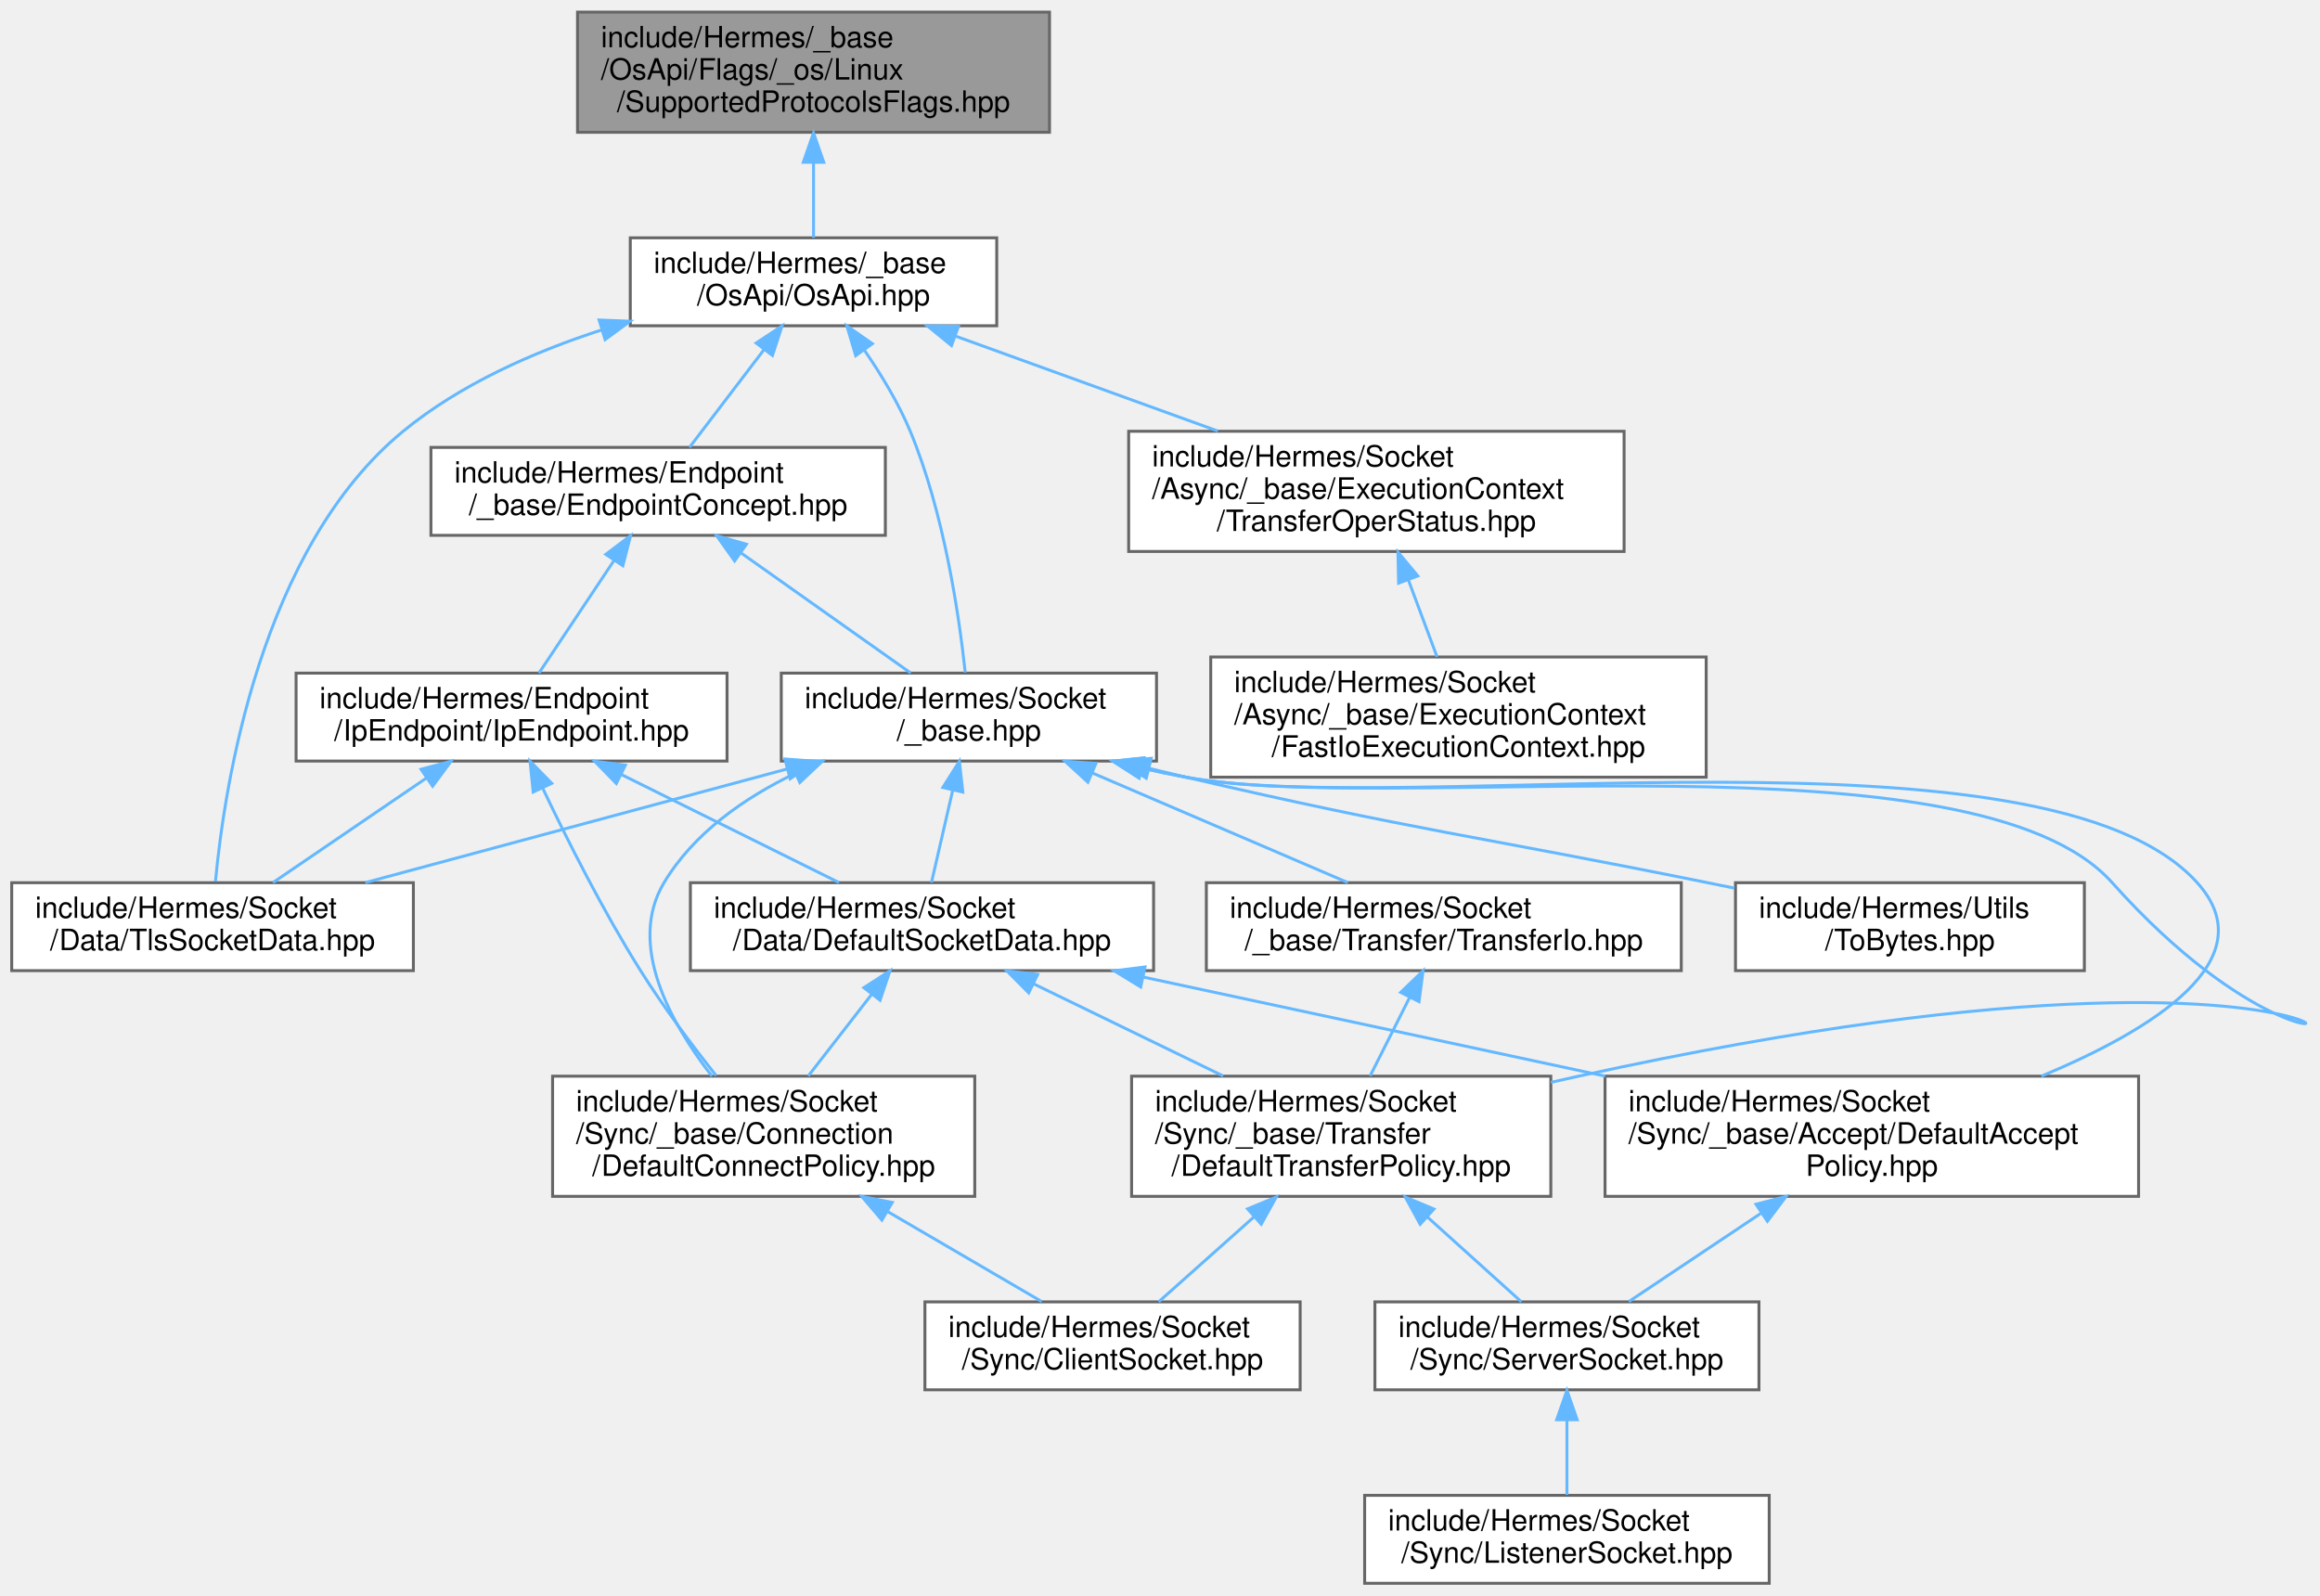
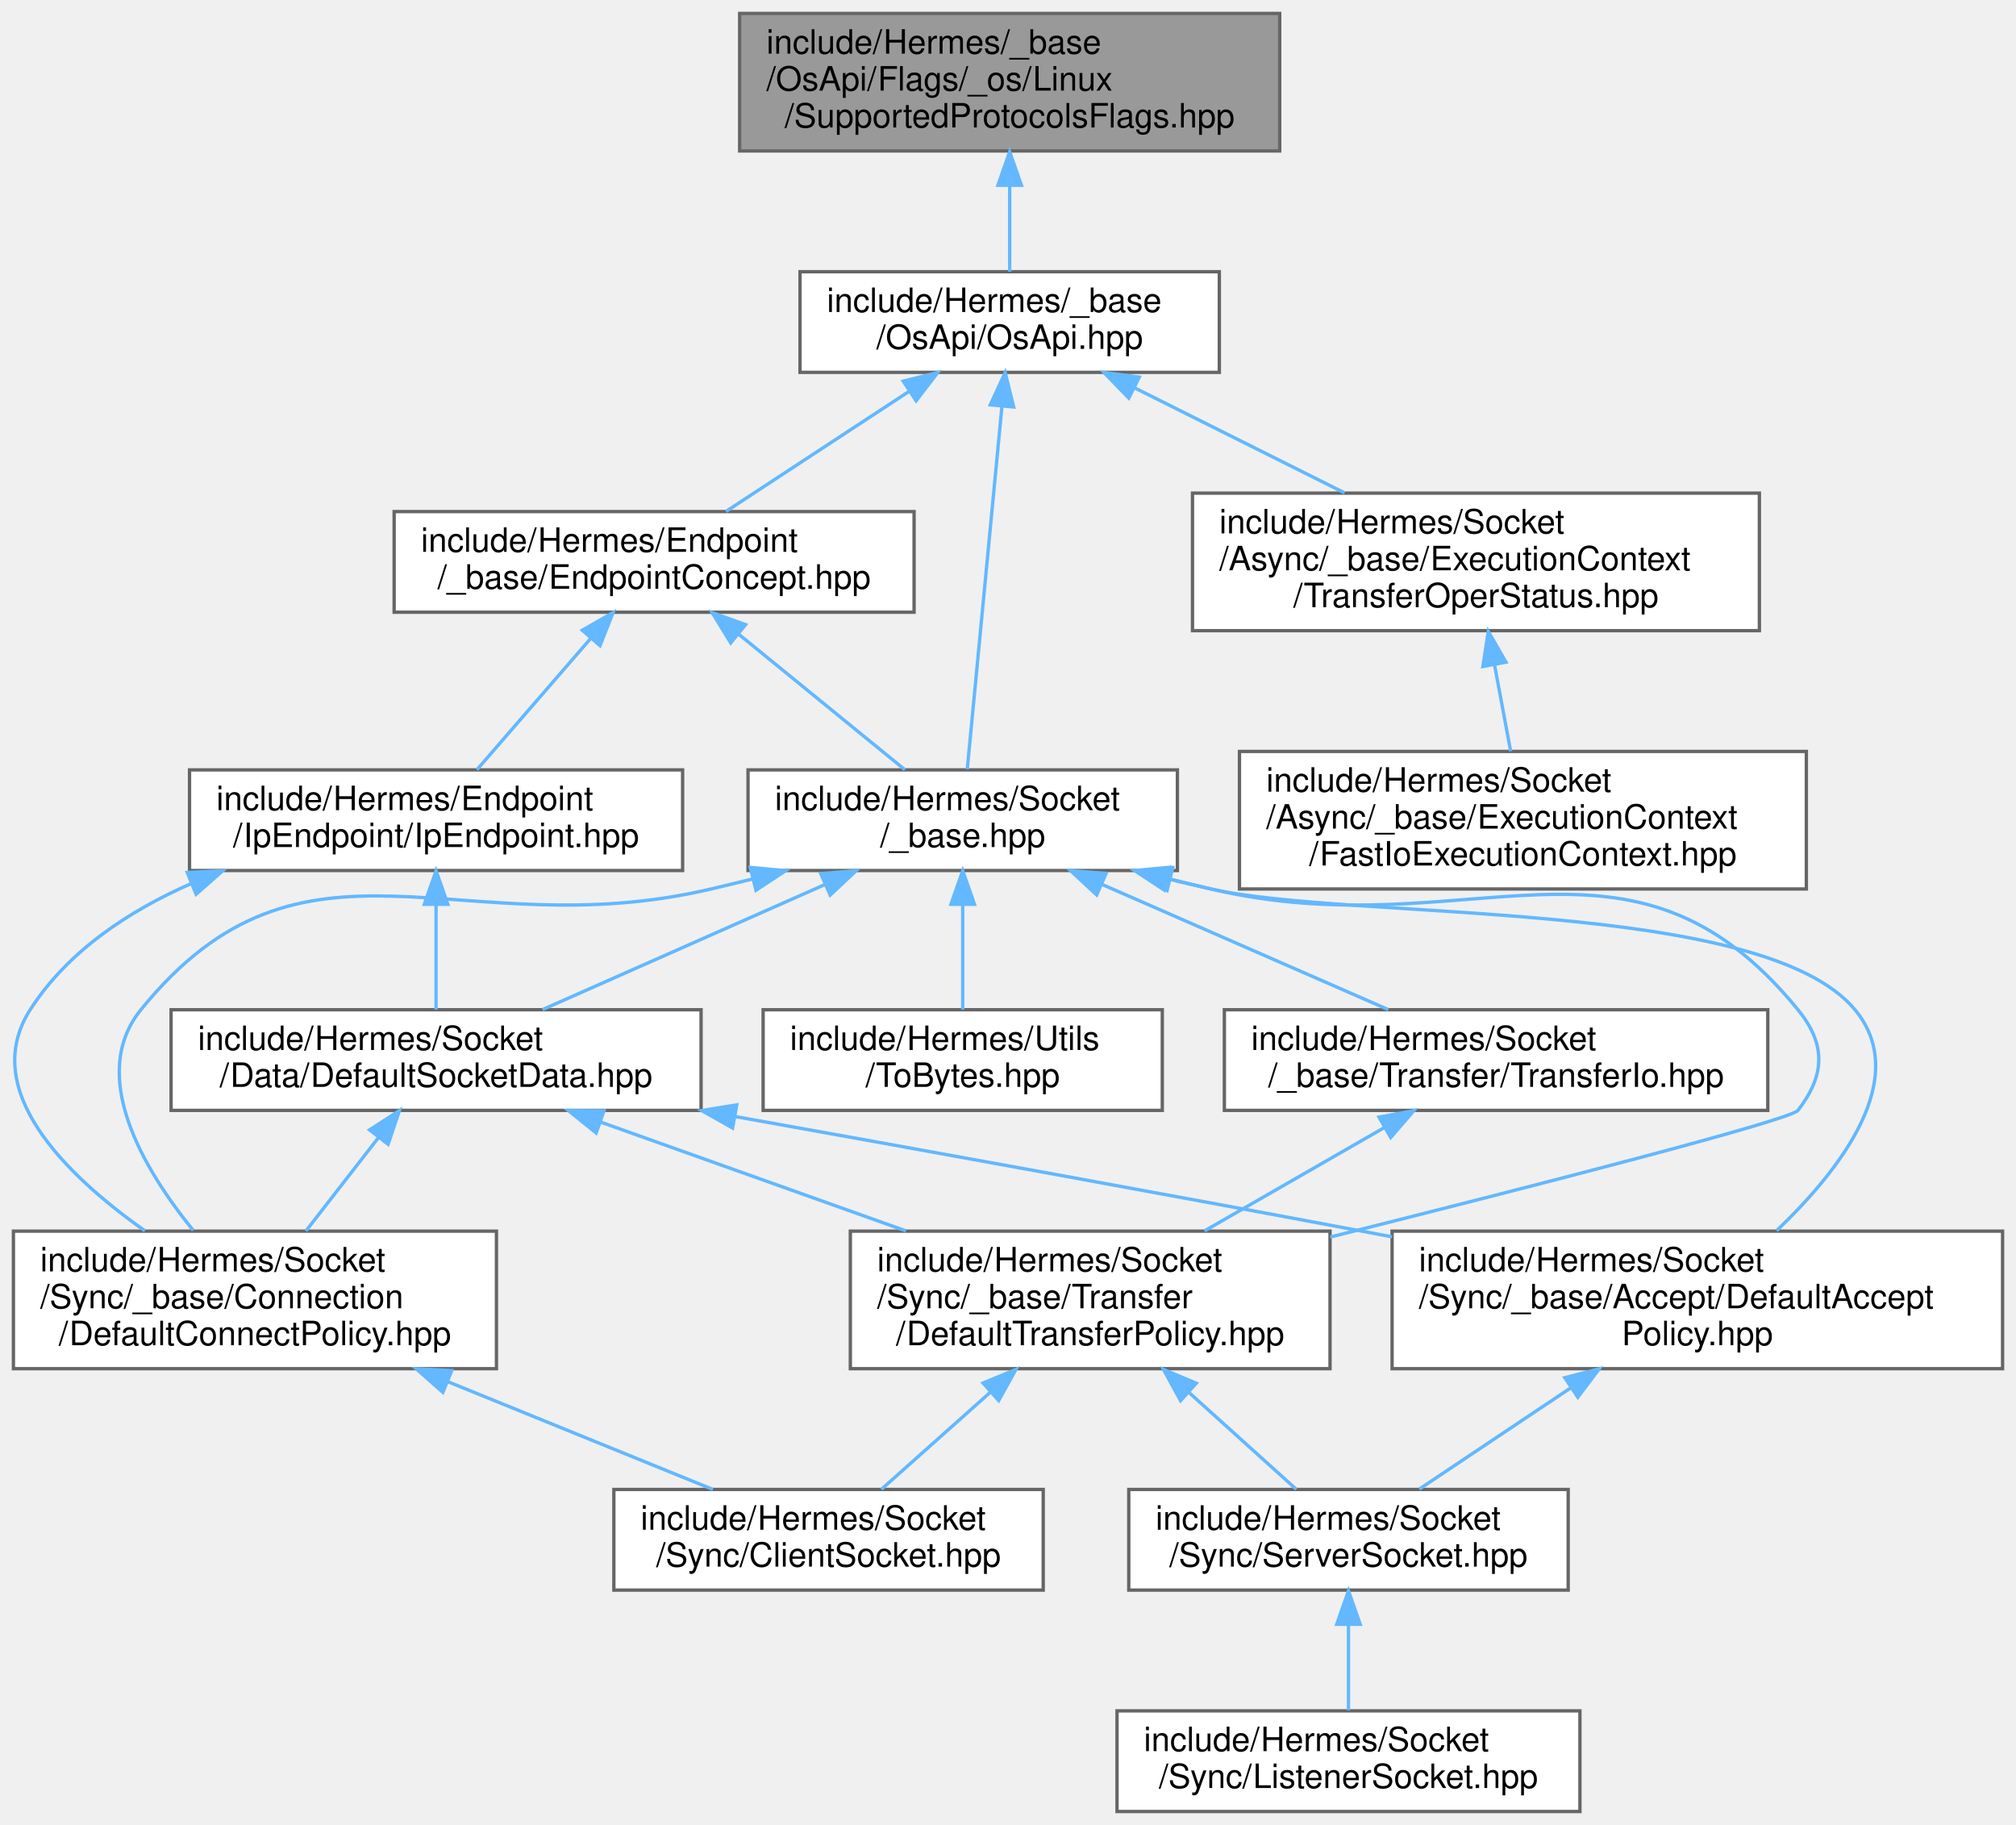
- <svg xmlns="http://www.w3.org/2000/svg" xmlns:xlink="http://www.w3.org/1999/xlink" width="791pt" height="544pt" viewBox="0.00 0.00 791.38 544.00">
+ <svg xmlns="http://www.w3.org/2000/svg" xmlns:xlink="http://www.w3.org/1999/xlink" width="601pt" height="544pt" viewBox="0.00 0.00 601.00 544.00">
  <g id="graph0" class="graph" transform="scale(1 1) rotate(0) translate(4 540)">
    <g id="Node000001" class="node">
      <g id="a_Node000001">
        <a xlink:title=" ">
-           <polygon fill="#999999" stroke="#666666" points="354,-536 193,-536 193,-495 354,-495 354,-536" />
-           <text text-anchor="start" x="201" y="-524" font-family="Helvetica,sans-Serif" font-size="10.00">include/Hermes/_base</text>
-           <text text-anchor="start" x="201" y="-513" font-family="Helvetica,sans-Serif" font-size="10.00">/OsApi/Flags/_os/Linux</text>
-           <text text-anchor="middle" x="273.5" y="-502" font-family="Helvetica,sans-Serif" font-size="10.00">/SupportedProtocolsFlags.hpp</text>
+           <polygon fill="#999999" stroke="#666666" points="377.5,-536 216.5,-536 216.5,-495 377.5,-495 377.5,-536" />
+           <text text-anchor="start" x="224.5" y="-524" font-family="Helvetica,sans-Serif" font-size="10.00">include/Hermes/_base</text>
+           <text text-anchor="start" x="224.5" y="-513" font-family="Helvetica,sans-Serif" font-size="10.00">/OsApi/Flags/_os/Linux</text>
+           <text text-anchor="middle" x="297" y="-502" font-family="Helvetica,sans-Serif" font-size="10.00">/SupportedProtocolsFlags.hpp</text>
        </a>
      </g>
    </g>
    <g id="Node000002" class="node">
      <g id="a_Node000002">
        <a xlink:href="_os_api_8hpp.html" target="_top" xlink:title=" ">
-           <polygon fill="white" stroke="#666666" points="336,-459 211,-459 211,-429 336,-429 336,-459" />
-           <text text-anchor="start" x="219" y="-447" font-family="Helvetica,sans-Serif" font-size="10.00">include/Hermes/_base</text>
-           <text text-anchor="middle" x="273.5" y="-436" font-family="Helvetica,sans-Serif" font-size="10.00">/OsApi/OsApi.hpp</text>
+           <polygon fill="white" stroke="#666666" points="359.5,-459 234.5,-459 234.5,-429 359.5,-429 359.5,-459" />
+           <text text-anchor="start" x="242.5" y="-447" font-family="Helvetica,sans-Serif" font-size="10.00">include/Hermes/_base</text>
+           <text text-anchor="middle" x="297" y="-436" font-family="Helvetica,sans-Serif" font-size="10.00">/OsApi/OsApi.hpp</text>
        </a>
      </g>
    </g>
    <g id="edge1_Node000001_Node000002" class="edge">
      <g id="a_edge1_Node000001_Node000002">
        <a xlink:title=" ">
-           <path fill="none" stroke="#63b8ff" d="M273.5,-484.66C273.5,-475.76 273.5,-466.42 273.5,-459.04" />
-           <polygon fill="#63b8ff" stroke="#63b8ff" points="270,-484.77 273.5,-494.77 277,-484.77 270,-484.77" />
+           <path fill="none" stroke="#63b8ff" d="M297,-484.66C297,-475.76 297,-466.42 297,-459.04" />
+           <polygon fill="#63b8ff" stroke="#63b8ff" points="293.5,-484.77 297,-494.77 300.5,-484.77 293.5,-484.77" />
        </a>
      </g>
    </g>
    <g id="Node000003" class="node">
      <g id="a_Node000003">
        <a xlink:href="_endpoint_concept_8hpp.html" target="_top" xlink:title=" ">
-           <polygon fill="white" stroke="#666666" points="298,-387.5 143,-387.5 143,-357.5 298,-357.5 298,-387.5" />
-           <text text-anchor="start" x="151" y="-375.5" font-family="Helvetica,sans-Serif" font-size="10.00">include/Hermes/Endpoint</text>
-           <text text-anchor="middle" x="220.5" y="-364.5" font-family="Helvetica,sans-Serif" font-size="10.00">/_base/EndpointConcept.hpp</text>
+           <polygon fill="white" stroke="#666666" points="268.5,-387.5 113.5,-387.5 113.5,-357.5 268.5,-357.5 268.5,-387.5" />
+           <text text-anchor="start" x="121.5" y="-375.5" font-family="Helvetica,sans-Serif" font-size="10.00">include/Hermes/Endpoint</text>
+           <text text-anchor="middle" x="191" y="-364.5" font-family="Helvetica,sans-Serif" font-size="10.00">/_base/EndpointConcept.hpp</text>
        </a>
      </g>
    </g>
    <g id="edge2_Node000002_Node000003" class="edge">
      <g id="a_edge2_Node000002_Node000003">
        <a xlink:title=" ">
-           <path fill="none" stroke="#63b8ff" d="M256.5,-420.71C248.2,-409.82 238.46,-397.05 231.21,-387.54" />
-           <polygon fill="#63b8ff" stroke="#63b8ff" points="253.93,-423.11 262.77,-428.94 259.49,-418.86 253.93,-423.11" />
+           <path fill="none" stroke="#63b8ff" d="M266.89,-423.25C249.51,-411.86 228.07,-397.81 212.42,-387.54" />
+           <polygon fill="#63b8ff" stroke="#63b8ff" points="265.27,-426.38 275.55,-428.94 269.11,-420.53 265.27,-426.38" />
        </a>
      </g>
    </g>
    <g id="Node000012" class="node">
      <g id="a_Node000012">
-         <a xlink:href="_tls_socket_data_8hpp.html" target="_top" xlink:title=" ">
-           <polygon fill="white" stroke="#666666" points="137,-239 0,-239 0,-209 137,-209 137,-239" />
-           <text text-anchor="start" x="8" y="-227" font-family="Helvetica,sans-Serif" font-size="10.00">include/Hermes/Socket</text>
-           <text text-anchor="middle" x="68.5" y="-216" font-family="Helvetica,sans-Serif" font-size="10.00">/Data/TlsSocketData.hpp</text>
-         </a>
-       </g>
-     </g>
-     <g id="edge26_Node000002_Node000012" class="edge">
-       <g id="a_edge26_Node000002_Node000012">
-         <a xlink:title=" ">
-           <path fill="none" stroke="#63b8ff" d="M201.36,-427.62C177.92,-420.04 152.96,-408.98 133.5,-393 84.93,-353.1 72.56,-272.29 69.49,-239.41" />
-           <polygon fill="#63b8ff" stroke="#63b8ff" points="200.36,-430.97 210.94,-430.55 202.41,-424.28 200.36,-430.97" />
-         </a>
-       </g>
-     </g>
-     <g id="Node000013" class="node">
-       <g id="a_Node000013">
        <a xlink:href="__base_8hpp.html" target="_top" xlink:title=" ">
-           <polygon fill="white" stroke="#666666" points="390.5,-310.5 262.5,-310.5 262.5,-280.5 390.5,-280.5 390.5,-310.5" />
-           <text text-anchor="start" x="270.5" y="-298.5" font-family="Helvetica,sans-Serif" font-size="10.00">include/Hermes/Socket</text>
-           <text text-anchor="middle" x="326.5" y="-287.5" font-family="Helvetica,sans-Serif" font-size="10.00">/_base.hpp</text>
-         </a>
-       </g>
-     </g>
-     <g id="edge27_Node000002_Node000013" class="edge">
-       <g id="a_edge27_Node000002_Node000013">
-         <a xlink:title=" ">
-           <path fill="none" stroke="#63b8ff" d="M290.9,-420.6C296.61,-412.31 302.51,-402.59 306.5,-393 318.06,-365.19 323.18,-330.01 325.25,-310.73" />
-           <polygon fill="#63b8ff" stroke="#63b8ff" points="287.89,-418.79 284.88,-428.95 293.57,-422.89 287.89,-418.79" />
-         </a>
-       </g>
-     </g>
-     <g id="Node000016" class="node">
-       <g id="a_Node000016">
+           <polygon fill="white" stroke="#666666" points="347,-310.5 219,-310.5 219,-280.5 347,-280.5 347,-310.5" />
+           <text text-anchor="start" x="227" y="-298.5" font-family="Helvetica,sans-Serif" font-size="10.00">include/Hermes/Socket</text>
+           <text text-anchor="middle" x="283" y="-287.5" font-family="Helvetica,sans-Serif" font-size="10.00">/_base.hpp</text>
+         </a>
+       </g>
+     </g>
+     <g id="edge24_Node000002_Node000012" class="edge">
+       <g id="a_edge24_Node000002_Node000012">
+         <a xlink:title=" ">
+           <path fill="none" stroke="#63b8ff" d="M294.67,-418.65C291.73,-387.82 286.75,-335.72 284.36,-310.72" />
+           <polygon fill="#63b8ff" stroke="#63b8ff" points="291.22,-419.33 295.66,-428.95 298.19,-418.67 291.22,-419.33" />
+         </a>
+       </g>
+     </g>
+     <g id="Node000015" class="node">
+       <g id="a_Node000015">
        <a xlink:href="_transfer_oper_status_8hpp.html" target="_top" xlink:title=" ">
-           <polygon fill="white" stroke="#666666" points="550,-393 381,-393 381,-352 550,-352 550,-393" />
-           <text text-anchor="start" x="389" y="-381" font-family="Helvetica,sans-Serif" font-size="10.00">include/Hermes/Socket</text>
-           <text text-anchor="start" x="389" y="-370" font-family="Helvetica,sans-Serif" font-size="10.00">/Async/_base/ExecutionContext</text>
-           <text text-anchor="middle" x="465.5" y="-359" font-family="Helvetica,sans-Serif" font-size="10.00">/TransferOperStatus.hpp</text>
-         </a>
-       </g>
-     </g>
-     <g id="edge24_Node000002_Node000016" class="edge">
-       <g id="a_edge24_Node000002_Node000016">
-         <a xlink:title=" ">
-           <path fill="none" stroke="#63b8ff" d="M322.06,-425.42C349.3,-415.56 383.34,-403.24 411.43,-393.07" />
-           <polygon fill="#63b8ff" stroke="#63b8ff" points="320.57,-422.24 312.35,-428.94 322.95,-428.82 320.57,-422.24" />
+           <polygon fill="white" stroke="#666666" points="520.5,-393 351.5,-393 351.5,-352 520.5,-352 520.5,-393" />
+           <text text-anchor="start" x="359.5" y="-381" font-family="Helvetica,sans-Serif" font-size="10.00">include/Hermes/Socket</text>
+           <text text-anchor="start" x="359.5" y="-370" font-family="Helvetica,sans-Serif" font-size="10.00">/Async/_base/ExecutionContext</text>
+           <text text-anchor="middle" x="436" y="-359" font-family="Helvetica,sans-Serif" font-size="10.00">/TransferOperStatus.hpp</text>
+         </a>
+       </g>
+     </g>
+     <g id="edge22_Node000002_Node000015" class="edge">
+       <g id="a_edge22_Node000002_Node000015">
+         <a xlink:title=" ">
+           <path fill="none" stroke="#63b8ff" d="M334.25,-424.38C353.6,-414.7 377.23,-402.88 396.85,-393.07" />
+           <polygon fill="#63b8ff" stroke="#63b8ff" points="332.51,-421.33 325.13,-428.94 335.64,-427.59 332.51,-421.33" />
        </a>
      </g>
    </g>
    <g id="Node000004" class="node">
      <g id="a_Node000004">
        <a xlink:href="_ip_endpoint_8hpp.html" target="_top" xlink:title=" ">
-           <polygon fill="white" stroke="#666666" points="244,-310.5 97,-310.5 97,-280.5 244,-280.5 244,-310.5" />
-           <text text-anchor="start" x="105" y="-298.5" font-family="Helvetica,sans-Serif" font-size="10.00">include/Hermes/Endpoint</text>
-           <text text-anchor="middle" x="170.5" y="-287.5" font-family="Helvetica,sans-Serif" font-size="10.00">/IpEndpoint/IpEndpoint.hpp</text>
+           <polygon fill="white" stroke="#666666" points="199.5,-310.5 52.5,-310.5 52.5,-280.5 199.5,-280.5 199.5,-310.5" />
+           <text text-anchor="start" x="60.5" y="-298.5" font-family="Helvetica,sans-Serif" font-size="10.00">include/Hermes/Endpoint</text>
+           <text text-anchor="middle" x="126" y="-287.5" font-family="Helvetica,sans-Serif" font-size="10.00">/IpEndpoint/IpEndpoint.hpp</text>
        </a>
      </g>
    </g>
    <g id="edge3_Node000003_Node000004" class="edge">
      <g id="a_edge3_Node000003_Node000004">
        <a xlink:title=" ">
-           <path fill="none" stroke="#63b8ff" d="M205.42,-348.88C197.1,-336.41 187.04,-321.32 179.86,-310.54" />
-           <polygon fill="#63b8ff" stroke="#63b8ff" points="202.64,-351.01 211.1,-357.39 208.46,-347.13 202.64,-351.01" />
-         </a>
-       </g>
-     </g>
-     <g id="edge15_Node000003_Node000013" class="edge">
-       <g id="a_edge15_Node000003_Node000013">
-         <a xlink:title=" ">
-           <path fill="none" stroke="#63b8ff" d="M248.94,-351.38C267.17,-338.48 290.39,-322.05 306.65,-310.54" />
-           <polygon fill="#63b8ff" stroke="#63b8ff" points="246.58,-348.76 240.44,-357.39 250.62,-354.47 246.58,-348.76" />
+           <path fill="none" stroke="#63b8ff" d="M172.02,-349.6C161.09,-336.99 147.69,-321.53 138.17,-310.54" />
+           <polygon fill="#63b8ff" stroke="#63b8ff" points="169.58,-352.13 178.77,-357.39 174.87,-347.54 169.58,-352.13" />
+         </a>
+       </g>
+     </g>
+     <g id="edge14_Node000003_Node000012" class="edge">
+       <g id="a_edge14_Node000003_Node000012">
+         <a xlink:title=" ">
+           <path fill="none" stroke="#63b8ff" d="M216.11,-351.03C231.88,-338.18 251.79,-321.94 265.77,-310.54" />
+           <polygon fill="#63b8ff" stroke="#63b8ff" points="213.84,-348.36 208.3,-357.39 218.27,-353.79 213.84,-348.36" />
        </a>
      </g>
    </g>
    <g id="Node000005" class="node">
      <g id="a_Node000005">
        <a xlink:href="_default_socket_data_8hpp.html" target="_top" xlink:title=" ">
-           <polygon fill="white" stroke="#666666" points="389.5,-239 231.5,-239 231.5,-209 389.5,-209 389.5,-239" />
-           <text text-anchor="start" x="239.5" y="-227" font-family="Helvetica,sans-Serif" font-size="10.00">include/Hermes/Socket</text>
-           <text text-anchor="middle" x="310.5" y="-216" font-family="Helvetica,sans-Serif" font-size="10.00">/Data/DefaultSocketData.hpp</text>
+           <polygon fill="white" stroke="#666666" points="205,-239 47,-239 47,-209 205,-209 205,-239" />
+           <text text-anchor="start" x="55" y="-227" font-family="Helvetica,sans-Serif" font-size="10.00">include/Hermes/Socket</text>
+           <text text-anchor="middle" x="126" y="-216" font-family="Helvetica,sans-Serif" font-size="10.00">/Data/DefaultSocketData.hpp</text>
        </a>
      </g>
    </g>
    <g id="edge4_Node000004_Node000005" class="edge">
      <g id="a_edge4_Node000004_Node000005">
        <a xlink:title=" ">
-           <path fill="none" stroke="#63b8ff" d="M208.08,-275.84C231.4,-264.27 260.87,-249.64 282.21,-239.04" />
-           <polygon fill="#63b8ff" stroke="#63b8ff" points="206.23,-272.85 198.83,-280.44 209.34,-279.12 206.23,-272.85" />
+           <path fill="none" stroke="#63b8ff" d="M126,-270.25C126,-259.81 126,-247.99 126,-239.04" />
+           <polygon fill="#63b8ff" stroke="#63b8ff" points="122.5,-270.44 126,-280.44 129.5,-270.44 122.5,-270.44" />
        </a>
      </g>
    </g>
    <g id="Node000009" class="node">
      <g id="a_Node000009">
        <a xlink:href="_default_connect_policy_8hpp.html" target="_top" xlink:title=" ">
-           <polygon fill="white" stroke="#666666" points="328.5,-173 184.5,-173 184.5,-132 328.5,-132 328.5,-173" />
-           <text text-anchor="start" x="192.5" y="-161" font-family="Helvetica,sans-Serif" font-size="10.00">include/Hermes/Socket</text>
-           <text text-anchor="start" x="192.5" y="-150" font-family="Helvetica,sans-Serif" font-size="10.00">/Sync/_base/Connection</text>
-           <text text-anchor="middle" x="256.5" y="-139" font-family="Helvetica,sans-Serif" font-size="10.00">/DefaultConnectPolicy.hpp</text>
-         </a>
-       </g>
-     </g>
-     <g id="edge14_Node000004_Node000009" class="edge">
-       <g id="a_edge14_Node000004_Node000009">
-         <a xlink:title=" ">
-           <path fill="none" stroke="#63b8ff" d="M181.23,-271.02C189.56,-253.5 201.79,-229.2 214.5,-209 222.29,-196.62 232.09,-183.55 240.27,-173.2" />
-           <polygon fill="#63b8ff" stroke="#63b8ff" points="177.87,-269.93 176.8,-280.47 184.21,-272.9 177.87,-269.93" />
-         </a>
-       </g>
-     </g>
-     <g id="edge13_Node000004_Node000012" class="edge">
-       <g id="a_edge13_Node000004_Node000012">
-         <a xlink:title=" ">
-           <path fill="none" stroke="#63b8ff" d="M141.52,-274.75C124.8,-263.36 104.17,-249.31 89.11,-239.04" />
-           <polygon fill="#63b8ff" stroke="#63b8ff" points="139.62,-277.7 149.86,-280.44 143.57,-271.91 139.62,-277.7" />
+           <polygon fill="white" stroke="#666666" points="144,-173 0,-173 0,-132 144,-132 144,-173" />
+           <text text-anchor="start" x="8" y="-161" font-family="Helvetica,sans-Serif" font-size="10.00">include/Hermes/Socket</text>
+           <text text-anchor="start" x="8" y="-150" font-family="Helvetica,sans-Serif" font-size="10.00">/Sync/_base/Connection</text>
+           <text text-anchor="middle" x="72" y="-139" font-family="Helvetica,sans-Serif" font-size="10.00">/DefaultConnectPolicy.hpp</text>
+         </a>
+       </g>
+     </g>
+     <g id="edge13_Node000004_Node000009" class="edge">
+       <g id="a_edge13_Node000004_Node000009">
+         <a xlink:title=" ">
+           <path fill="none" stroke="#63b8ff" d="M53.12,-276.67C34.27,-268.4 16.15,-256.39 5,-239 -10.27,-215.19 15.35,-189.93 39.2,-173.09" />
+           <polygon fill="#63b8ff" stroke="#63b8ff" points="51.83,-279.92 62.41,-280.43 54.46,-273.43 51.83,-279.92" />
        </a>
      </g>
    </g>
    <g id="Node000006" class="node">
      <g id="a_Node000006">
        <a xlink:href="_default_accept_policy_8hpp.html" target="_top" xlink:title=" ">
-           <polygon fill="white" stroke="#666666" points="725.5,-173 543.5,-173 543.5,-132 725.5,-132 725.5,-173" />
-           <text text-anchor="start" x="551.5" y="-161" font-family="Helvetica,sans-Serif" font-size="10.00">include/Hermes/Socket</text>
-           <text text-anchor="start" x="551.5" y="-150" font-family="Helvetica,sans-Serif" font-size="10.00">/Sync/_base/Accept/DefaultAccept</text>
-           <text text-anchor="middle" x="634.5" y="-139" font-family="Helvetica,sans-Serif" font-size="10.00">Policy.hpp</text>
+           <polygon fill="white" stroke="#666666" points="593,-173 411,-173 411,-132 593,-132 593,-173" />
+           <text text-anchor="start" x="419" y="-161" font-family="Helvetica,sans-Serif" font-size="10.00">include/Hermes/Socket</text>
+           <text text-anchor="start" x="419" y="-150" font-family="Helvetica,sans-Serif" font-size="10.00">/Sync/_base/Accept/DefaultAccept</text>
+           <text text-anchor="middle" x="502" y="-139" font-family="Helvetica,sans-Serif" font-size="10.00">Policy.hpp</text>
        </a>
      </g>
    </g>
    <g id="edge5_Node000005_Node000006" class="edge">
      <g id="a_edge5_Node000005_Node000006">
        <a xlink:title=" ">
-           <path fill="none" stroke="#63b8ff" d="M385.89,-206.83C432.95,-196.73 493.83,-183.68 543.56,-173.01" />
-           <polygon fill="#63b8ff" stroke="#63b8ff" points="385.11,-203.42 376.07,-208.94 386.58,-210.26 385.11,-203.42" />
+           <path fill="none" stroke="#63b8ff" d="M215.07,-207.18C269.17,-197.49 339.6,-184.74 402,-173 404.96,-172.44 407.96,-171.88 410.99,-171.3" />
+           <polygon fill="#63b8ff" stroke="#63b8ff" points="214.39,-203.74 205.17,-208.95 215.63,-210.63 214.39,-203.74" />
        </a>
      </g>
    </g>
    <g id="edge8_Node000005_Node000009" class="edge">
      <g id="a_edge8_Node000005_Node000009">
        <a xlink:title=" ">
-           <path fill="none" stroke="#63b8ff" d="M293.3,-200.86C286.36,-191.94 278.43,-181.72 271.71,-173.07" />
-           <polygon fill="#63b8ff" stroke="#63b8ff" points="290.67,-203.19 299.57,-208.94 296.2,-198.89 290.67,-203.19" />
+           <path fill="none" stroke="#63b8ff" d="M108.8,-200.86C101.86,-191.94 93.93,-181.72 87.21,-173.07" />
+           <polygon fill="#63b8ff" stroke="#63b8ff" points="106.17,-203.19 115.07,-208.94 111.7,-198.89 106.17,-203.19" />
        </a>
      </g>
    </g>
    <g id="Node000011" class="node">
      <g id="a_Node000011">
        <a xlink:href="_default_transfer_policy_8hpp.html" target="_top" xlink:title=" ">
-           <polygon fill="white" stroke="#666666" points="525,-173 382,-173 382,-132 525,-132 525,-173" />
-           <text text-anchor="start" x="390" y="-161" font-family="Helvetica,sans-Serif" font-size="10.00">include/Hermes/Socket</text>
-           <text text-anchor="start" x="390" y="-150" font-family="Helvetica,sans-Serif" font-size="10.00">/Sync/_base/Transfer</text>
-           <text text-anchor="middle" x="453.5" y="-139" font-family="Helvetica,sans-Serif" font-size="10.00">/DefaultTransferPolicy.hpp</text>
+           <polygon fill="white" stroke="#666666" points="392.5,-173 249.5,-173 249.5,-132 392.5,-132 392.5,-173" />
+           <text text-anchor="start" x="257.5" y="-161" font-family="Helvetica,sans-Serif" font-size="10.00">include/Hermes/Socket</text>
+           <text text-anchor="start" x="257.5" y="-150" font-family="Helvetica,sans-Serif" font-size="10.00">/Sync/_base/Transfer</text>
+           <text text-anchor="middle" x="321" y="-139" font-family="Helvetica,sans-Serif" font-size="10.00">/DefaultTransferPolicy.hpp</text>
        </a>
      </g>
    </g>
    <g id="edge10_Node000005_Node000011" class="edge">
      <g id="a_edge10_Node000005_Node000011">
        <a xlink:title=" ">
-           <path fill="none" stroke="#63b8ff" d="M348.55,-204.51C368.5,-194.81 392.95,-182.93 413.23,-173.07" />
-           <polygon fill="#63b8ff" stroke="#63b8ff" points="346.9,-201.42 339.44,-208.94 349.96,-207.71 346.9,-201.42" />
+           <path fill="none" stroke="#63b8ff" d="M174.95,-205.55C202.68,-195.67 237.43,-183.28 266.08,-173.07" />
+           <polygon fill="#63b8ff" stroke="#63b8ff" points="173.71,-202.28 165.46,-208.94 176.06,-208.88 173.71,-202.28" />
        </a>
      </g>
    </g>
    <g id="Node000007" class="node">
      <g id="a_Node000007">
        <a xlink:href="_server_socket_8hpp.html" target="_top" xlink:title=" ">
-           <polygon fill="white" stroke="#666666" points="596,-96 465,-96 465,-66 596,-66 596,-96" />
-           <text text-anchor="start" x="473" y="-84" font-family="Helvetica,sans-Serif" font-size="10.00">include/Hermes/Socket</text>
-           <text text-anchor="middle" x="530.5" y="-73" font-family="Helvetica,sans-Serif" font-size="10.00">/Sync/ServerSocket.hpp</text>
+           <polygon fill="white" stroke="#666666" points="463.5,-96 332.5,-96 332.5,-66 463.5,-66 463.5,-96" />
+           <text text-anchor="start" x="340.5" y="-84" font-family="Helvetica,sans-Serif" font-size="10.00">include/Hermes/Socket</text>
+           <text text-anchor="middle" x="398" y="-73" font-family="Helvetica,sans-Serif" font-size="10.00">/Sync/ServerSocket.hpp</text>
        </a>
      </g>
    </g>
    <g id="edge6_Node000006_Node000007" class="edge">
      <g id="a_edge6_Node000006_Node000007">
        <a xlink:title=" ">
-           <path fill="none" stroke="#63b8ff" d="M596.57,-126.15C581.41,-116.02 564.52,-104.74 551.62,-96.11" />
-           <polygon fill="#63b8ff" stroke="#63b8ff" points="594.99,-129.31 605.25,-131.96 598.88,-123.49 594.99,-129.31" />
+           <path fill="none" stroke="#63b8ff" d="M464.07,-126.15C448.91,-116.02 432.02,-104.74 419.12,-96.11" />
+           <polygon fill="#63b8ff" stroke="#63b8ff" points="462.49,-129.31 472.75,-131.96 466.38,-123.49 462.49,-129.31" />
        </a>
      </g>
    </g>
    <g id="Node000008" class="node">
      <g id="a_Node000008">
        <a xlink:href="_listener_socket_8hpp.html" target="_top" xlink:title=" ">
-           <polygon fill="white" stroke="#666666" points="599.5,-30 461.5,-30 461.5,0 599.5,0 599.5,-30" />
-           <text text-anchor="start" x="469.5" y="-18" font-family="Helvetica,sans-Serif" font-size="10.00">include/Hermes/Socket</text>
-           <text text-anchor="middle" x="530.5" y="-7" font-family="Helvetica,sans-Serif" font-size="10.00">/Sync/ListenerSocket.hpp</text>
+           <polygon fill="white" stroke="#666666" points="467,-30 329,-30 329,0 467,0 467,-30" />
+           <text text-anchor="start" x="337" y="-18" font-family="Helvetica,sans-Serif" font-size="10.00">include/Hermes/Socket</text>
+           <text text-anchor="middle" x="398" y="-7" font-family="Helvetica,sans-Serif" font-size="10.00">/Sync/ListenerSocket.hpp</text>
        </a>
      </g>
    </g>
    <g id="edge7_Node000007_Node000008" class="edge">
      <g id="a_edge7_Node000007_Node000008">
        <a xlink:title=" ">
-           <path fill="none" stroke="#63b8ff" d="M530.5,-55.54C530.5,-46.96 530.5,-37.61 530.5,-30.16" />
-           <polygon fill="#63b8ff" stroke="#63b8ff" points="527,-55.8 530.5,-65.8 534,-55.8 527,-55.8" />
+           <path fill="none" stroke="#63b8ff" d="M398,-55.54C398,-46.96 398,-37.61 398,-30.16" />
+           <polygon fill="#63b8ff" stroke="#63b8ff" points="394.5,-55.8 398,-65.8 401.5,-55.8 394.5,-55.8" />
        </a>
      </g>
    </g>
    <g id="Node000010" class="node">
      <g id="a_Node000010">
        <a xlink:href="_client_socket_8hpp.html" target="_top" xlink:title=" ">
-           <polygon fill="white" stroke="#666666" points="439.5,-96 311.5,-96 311.5,-66 439.5,-66 439.5,-96" />
-           <text text-anchor="start" x="319.5" y="-84" font-family="Helvetica,sans-Serif" font-size="10.00">include/Hermes/Socket</text>
-           <text text-anchor="middle" x="375.5" y="-73" font-family="Helvetica,sans-Serif" font-size="10.00">/Sync/ClientSocket.hpp</text>
+           <polygon fill="white" stroke="#666666" points="307,-96 179,-96 179,-66 307,-66 307,-96" />
+           <text text-anchor="start" x="187" y="-84" font-family="Helvetica,sans-Serif" font-size="10.00">include/Hermes/Socket</text>
+           <text text-anchor="middle" x="243" y="-73" font-family="Helvetica,sans-Serif" font-size="10.00">/Sync/ClientSocket.hpp</text>
        </a>
      </g>
    </g>
    <g id="edge9_Node000009_Node000010" class="edge">
      <g id="a_edge9_Node000009_Node000010">
        <a xlink:title=" ">
-           <path fill="none" stroke="#63b8ff" d="M298.93,-126.72C316.52,-116.44 336.29,-104.9 351.34,-96.11" />
-           <polygon fill="#63b8ff" stroke="#63b8ff" points="296.83,-123.89 289.96,-131.96 300.37,-129.93 296.83,-123.89" />
+           <path fill="none" stroke="#63b8ff" d="M129.55,-128.11C155.76,-117.46 185.92,-105.2 208.54,-96" />
+           <polygon fill="#63b8ff" stroke="#63b8ff" points="128.03,-124.95 120.09,-131.96 130.67,-131.43 128.03,-124.95" />
        </a>
      </g>
    </g>
    <g id="edge12_Node000011_Node000007" class="edge">
      <g id="a_edge12_Node000011_Node000007">
        <a xlink:title=" ">
-           <path fill="none" stroke="#63b8ff" d="M483.04,-124.83C493.91,-115.02 505.79,-104.3 514.95,-96.04" />
-           <polygon fill="#63b8ff" stroke="#63b8ff" points="480.44,-122.47 475.36,-131.77 485.13,-127.67 480.44,-122.47" />
+           <path fill="none" stroke="#63b8ff" d="M350.54,-124.83C361.41,-115.02 373.29,-104.3 382.45,-96.04" />
+           <polygon fill="#63b8ff" stroke="#63b8ff" points="347.94,-122.47 342.86,-131.77 352.63,-127.67 347.94,-122.47" />
        </a>
      </g>
    </g>
    <g id="edge11_Node000011_Node000010" class="edge">
      <g id="a_edge11_Node000011_Node000010">
        <a xlink:title=" ">
-           <path fill="none" stroke="#63b8ff" d="M423.57,-124.83C412.56,-115.02 400.53,-104.3 391.26,-96.04" />
-           <polygon fill="#63b8ff" stroke="#63b8ff" points="421.56,-127.73 431.36,-131.77 426.22,-122.5 421.56,-127.73" />
-         </a>
-       </g>
-     </g>
-     <g id="edge16_Node000013_Node000005" class="edge">
-       <g id="a_edge16_Node000013_Node000005">
-         <a xlink:title=" ">
-           <path fill="none" stroke="#63b8ff" d="M320.99,-270.58C318.57,-260.06 315.81,-248.08 313.73,-239.04" />
-           <polygon fill="#63b8ff" stroke="#63b8ff" points="317.61,-271.48 323.26,-280.44 324.43,-269.91 317.61,-271.48" />
-         </a>
-       </g>
-     </g>
-     <g id="edge18_Node000013_Node000006" class="edge">
-       <g id="a_edge18_Node000013_Node000006">
-         <a xlink:title=" ">
-           <path fill="none" stroke="#63b8ff" d="M385.38,-278.12C390.47,-276.96 395.56,-275.9 400.5,-275 476.33,-261.14 693.9,-296.26 745.5,-239 769.11,-212.8 730.36,-188.85 692.33,-173" />
-           <polygon fill="#63b8ff" stroke="#63b8ff" points="384.54,-274.72 375.62,-280.43 386.16,-281.53 384.54,-274.72" />
-         </a>
-       </g>
-     </g>
-     <g id="edge19_Node000013_Node000009" class="edge">
-       <g id="a_edge19_Node000013_Node000009">
-         <a xlink:title=" ">
-           <path fill="none" stroke="#63b8ff" d="M267.37,-276.36C249.84,-267.92 232.63,-255.89 222.5,-239 209.76,-217.77 224.91,-190.9 238.85,-173.01" />
-           <polygon fill="#63b8ff" stroke="#63b8ff" points="265.98,-279.57 276.54,-280.46 268.83,-273.18 265.98,-279.57" />
+           <path fill="none" stroke="#63b8ff" d="M291.07,-124.83C280.06,-115.02 268.03,-104.3 258.76,-96.04" />
+           <polygon fill="#63b8ff" stroke="#63b8ff" points="289.06,-127.73 298.86,-131.77 293.72,-122.5 289.06,-127.73" />
+         </a>
+       </g>
+     </g>
+     <g id="edge15_Node000012_Node000005" class="edge">
+       <g id="a_edge15_Node000012_Node000005">
+         <a xlink:title=" ">
+           <path fill="none" stroke="#63b8ff" d="M241.9,-276.31C215.59,-264.66 181.97,-249.78 157.72,-239.04" />
+           <polygon fill="#63b8ff" stroke="#63b8ff" points="240.67,-279.59 251.23,-280.44 243.5,-273.19 240.67,-279.59" />
+         </a>
+       </g>
+     </g>
+     <g id="edge16_Node000012_Node000006" class="edge">
+       <g id="a_edge16_Node000012_Node000006">
+         <a xlink:title=" ">
+           <path fill="none" stroke="#63b8ff" d="M344.27,-277.99C348.57,-276.94 352.84,-275.94 357,-275 399.35,-265.46 521.28,-272.4 549,-239 565.88,-218.67 544.73,-191.36 525.64,-173.14" />
+           <polygon fill="#63b8ff" stroke="#63b8ff" points="343.09,-274.67 334.24,-280.49 344.78,-281.47 343.09,-274.67" />
+         </a>
+       </g>
+     </g>
+     <g id="edge17_Node000012_Node000009" class="edge">
+       <g id="a_edge17_Node000012_Node000009">
+         <a xlink:title=" ">
+           <path fill="none" stroke="#63b8ff" d="M220.41,-278C216.22,-276.96 212.05,-275.96 208,-275 132.83,-257.28 86.63,-299 38,-239 22.21,-219.52 38.57,-191.77 53.59,-173.23" />
+           <polygon fill="#63b8ff" stroke="#63b8ff" points="219.67,-281.42 230.22,-280.45 221.37,-274.63 219.67,-281.42" />
+         </a>
+       </g>
+     </g>
+     <g id="edge18_Node000012_Node000011" class="edge">
+       <g id="a_edge18_Node000012_Node000011">
+         <a xlink:title=" ">
+           <path fill="none" stroke="#63b8ff" d="M345.09,-277.88C349.11,-276.88 353.11,-275.91 357,-275 434.31,-256.88 481.83,-300.55 532,-239 540.42,-228.67 540.14,-219.56 532,-209 529.76,-206.09 452.88,-186.36 392.57,-171.24" />
+           <polygon fill="#63b8ff" stroke="#63b8ff" points="343.91,-274.56 335.06,-280.4 345.62,-281.35 343.91,-274.56" />
+         </a>
+       </g>
+     </g>
+     <g id="Node000013" class="node">
+       <g id="a_Node000013">
+         <a xlink:href="_transfer_io_8hpp.html" target="_top" xlink:title=" ">
+           <polygon fill="white" stroke="#666666" points="523,-239 361,-239 361,-209 523,-209 523,-239" />
+           <text text-anchor="start" x="369" y="-227" font-family="Helvetica,sans-Serif" font-size="10.00">include/Hermes/Socket</text>
+           <text text-anchor="middle" x="442" y="-216" font-family="Helvetica,sans-Serif" font-size="10.00">/_base/Transfer/TransferIo.hpp</text>
+         </a>
+       </g>
+     </g>
+     <g id="edge19_Node000012_Node000013" class="edge">
+       <g id="a_edge19_Node000012_Node000013">
+         <a xlink:title=" ">
+           <path fill="none" stroke="#63b8ff" d="M324.63,-276.31C351.27,-264.66 385.32,-249.78 409.87,-239.04" />
+           <polygon fill="#63b8ff" stroke="#63b8ff" points="322.94,-273.22 315.18,-280.44 325.74,-279.64 322.94,-273.22" />
+         </a>
+       </g>
+     </g>
+     <g id="Node000014" class="node">
+       <g id="a_Node000014">
+         <a xlink:href="_to_bytes_8hpp.html" target="_top" xlink:title=" ">
+           <polygon fill="white" stroke="#666666" points="342.5,-239 223.5,-239 223.5,-209 342.5,-209 342.5,-239" />
+           <text text-anchor="start" x="231.5" y="-227" font-family="Helvetica,sans-Serif" font-size="10.00">include/Hermes/Utils</text>
+           <text text-anchor="middle" x="283" y="-216" font-family="Helvetica,sans-Serif" font-size="10.00">/ToBytes.hpp</text>
+         </a>
+       </g>
+     </g>
+     <g id="edge21_Node000012_Node000014" class="edge">
+       <g id="a_edge21_Node000012_Node000014">
+         <a xlink:title=" ">
+           <path fill="none" stroke="#63b8ff" d="M283,-270.25C283,-259.81 283,-247.99 283,-239.04" />
+           <polygon fill="#63b8ff" stroke="#63b8ff" points="279.5,-270.44 283,-280.44 286.5,-270.44 279.5,-270.44" />
        </a>
      </g>
    </g>
    <g id="edge20_Node000013_Node000011" class="edge">
      <g id="a_edge20_Node000013_Node000011">
        <a xlink:title=" ">
-           <path fill="none" stroke="#63b8ff" d="M385.39,-278.17C390.48,-277 395.57,-275.93 400.5,-275 469.96,-261.96 669.44,-291.73 716.5,-239 808.57,-135.84 848.16,-241.75 534.5,-173 531.39,-172.32 528.22,-171.61 525.02,-170.89" />
-           <polygon fill="#63b8ff" stroke="#63b8ff" points="384.55,-274.77 375.63,-280.5 386.17,-281.58 384.55,-274.77" />
-         </a>
-       </g>
-     </g>
-     <g id="edge17_Node000013_Node000012" class="edge">
-       <g id="a_edge17_Node000013_Node000012">
-         <a xlink:title=" ">
-           <path fill="none" stroke="#63b8ff" d="M264.57,-277.82C220.6,-265.97 162.23,-250.25 120.63,-239.04" />
-           <polygon fill="#63b8ff" stroke="#63b8ff" points="263.72,-281.21 274.29,-280.44 265.54,-274.45 263.72,-281.21" />
-         </a>
-       </g>
-     </g>
-     <g id="Node000014" class="node">
-       <g id="a_Node000014">
-         <a xlink:href="_transfer_io_8hpp.html" target="_top" xlink:title=" ">
-           <polygon fill="white" stroke="#666666" points="569.5,-239 407.5,-239 407.5,-209 569.5,-209 569.5,-239" />
-           <text text-anchor="start" x="415.5" y="-227" font-family="Helvetica,sans-Serif" font-size="10.00">include/Hermes/Socket</text>
-           <text text-anchor="middle" x="488.5" y="-216" font-family="Helvetica,sans-Serif" font-size="10.00">/_base/Transfer/TransferIo.hpp</text>
-         </a>
-       </g>
-     </g>
-     <g id="edge21_Node000013_Node000014" class="edge">
-       <g id="a_edge21_Node000013_Node000014">
-         <a xlink:title=" ">
-           <path fill="none" stroke="#63b8ff" d="M368.55,-276.46C395.75,-264.79 430.64,-249.82 455.77,-239.04" />
-           <polygon fill="#63b8ff" stroke="#63b8ff" points="367.09,-273.28 359.28,-280.44 369.85,-279.71 367.09,-273.28" />
-         </a>
-       </g>
-     </g>
-     <g id="Node000015" class="node">
-       <g id="a_Node000015">
-         <a xlink:href="_to_bytes_8hpp.html" target="_top" xlink:title=" ">
-           <polygon fill="white" stroke="#666666" points="707,-239 588,-239 588,-209 707,-209 707,-239" />
-           <text text-anchor="start" x="596" y="-227" font-family="Helvetica,sans-Serif" font-size="10.00">include/Hermes/Utils</text>
-           <text text-anchor="middle" x="647.5" y="-216" font-family="Helvetica,sans-Serif" font-size="10.00">/ToBytes.hpp</text>
-         </a>
-       </g>
-     </g>
-     <g id="edge23_Node000013_Node000015" class="edge">
-       <g id="a_edge23_Node000013_Node000015">
-         <a xlink:title=" ">
-           <path fill="none" stroke="#63b8ff" d="M388.01,-278C392.23,-276.96 396.42,-275.95 400.5,-275 479.11,-256.71 499.39,-255.02 578.5,-239 581.49,-238.39 584.56,-237.77 587.66,-237.14" />
-           <polygon fill="#63b8ff" stroke="#63b8ff" points="387,-274.65 378.16,-280.48 388.71,-281.43 387,-274.65" />
-         </a>
-       </g>
-     </g>
-     <g id="edge22_Node000014_Node000011" class="edge">
-       <g id="a_edge22_Node000014_Node000011">
-         <a xlink:title=" ">
-           <path fill="none" stroke="#63b8ff" d="M476.79,-199.75C472.43,-191.1 467.53,-181.37 463.36,-173.07" />
-           <polygon fill="#63b8ff" stroke="#63b8ff" points="473.79,-201.58 481.42,-208.94 480.05,-198.43 473.79,-201.58" />
-         </a>
-       </g>
-     </g>
-     <g id="Node000017" class="node">
-       <g id="a_Node000017">
+           <path fill="none" stroke="#63b8ff" d="M408.65,-203.85C391.98,-194.27 371.85,-182.71 355.08,-173.07" />
+           <polygon fill="#63b8ff" stroke="#63b8ff" points="407.1,-206.99 417.51,-208.94 410.59,-200.92 407.1,-206.99" />
+         </a>
+       </g>
+     </g>
+     <g id="Node000016" class="node">
+       <g id="a_Node000016">
        <a xlink:href="_fast_io_execution_context_8hpp.html" target="_top" xlink:title=" ">
-           <polygon fill="white" stroke="#666666" points="578,-316 409,-316 409,-275 578,-275 578,-316" />
-           <text text-anchor="start" x="417" y="-304" font-family="Helvetica,sans-Serif" font-size="10.00">include/Hermes/Socket</text>
-           <text text-anchor="start" x="417" y="-293" font-family="Helvetica,sans-Serif" font-size="10.00">/Async/_base/ExecutionContext</text>
-           <text text-anchor="middle" x="493.5" y="-282" font-family="Helvetica,sans-Serif" font-size="10.00">/FastIoExecutionContext.hpp</text>
-         </a>
-       </g>
-     </g>
-     <g id="edge25_Node000016_Node000017" class="edge">
-       <g id="a_edge25_Node000016_Node000017">
-         <a xlink:title=" ">
-           <path fill="none" stroke="#63b8ff" d="M476.42,-342.26C479.69,-333.48 483.21,-324.07 486.19,-316.07" />
-           <polygon fill="#63b8ff" stroke="#63b8ff" points="473.08,-341.2 472.86,-351.79 479.63,-343.65 473.08,-341.2" />
+           <polygon fill="white" stroke="#666666" points="534.5,-316 365.5,-316 365.5,-275 534.5,-275 534.5,-316" />
+           <text text-anchor="start" x="373.5" y="-304" font-family="Helvetica,sans-Serif" font-size="10.00">include/Hermes/Socket</text>
+           <text text-anchor="start" x="373.5" y="-293" font-family="Helvetica,sans-Serif" font-size="10.00">/Async/_base/ExecutionContext</text>
+           <text text-anchor="middle" x="450" y="-282" font-family="Helvetica,sans-Serif" font-size="10.00">/FastIoExecutionContext.hpp</text>
+         </a>
+       </g>
+     </g>
+     <g id="edge23_Node000015_Node000016" class="edge">
+       <g id="a_edge23_Node000015_Node000016">
+         <a xlink:title=" ">
+           <path fill="none" stroke="#63b8ff" d="M441.56,-341.69C443.17,-333.08 444.89,-323.9 446.35,-316.07" />
+           <polygon fill="#63b8ff" stroke="#63b8ff" points="438.07,-341.32 439.68,-351.79 444.95,-342.61 438.07,-341.32" />
        </a>
      </g>
    </g>
  </g>
</svg>
